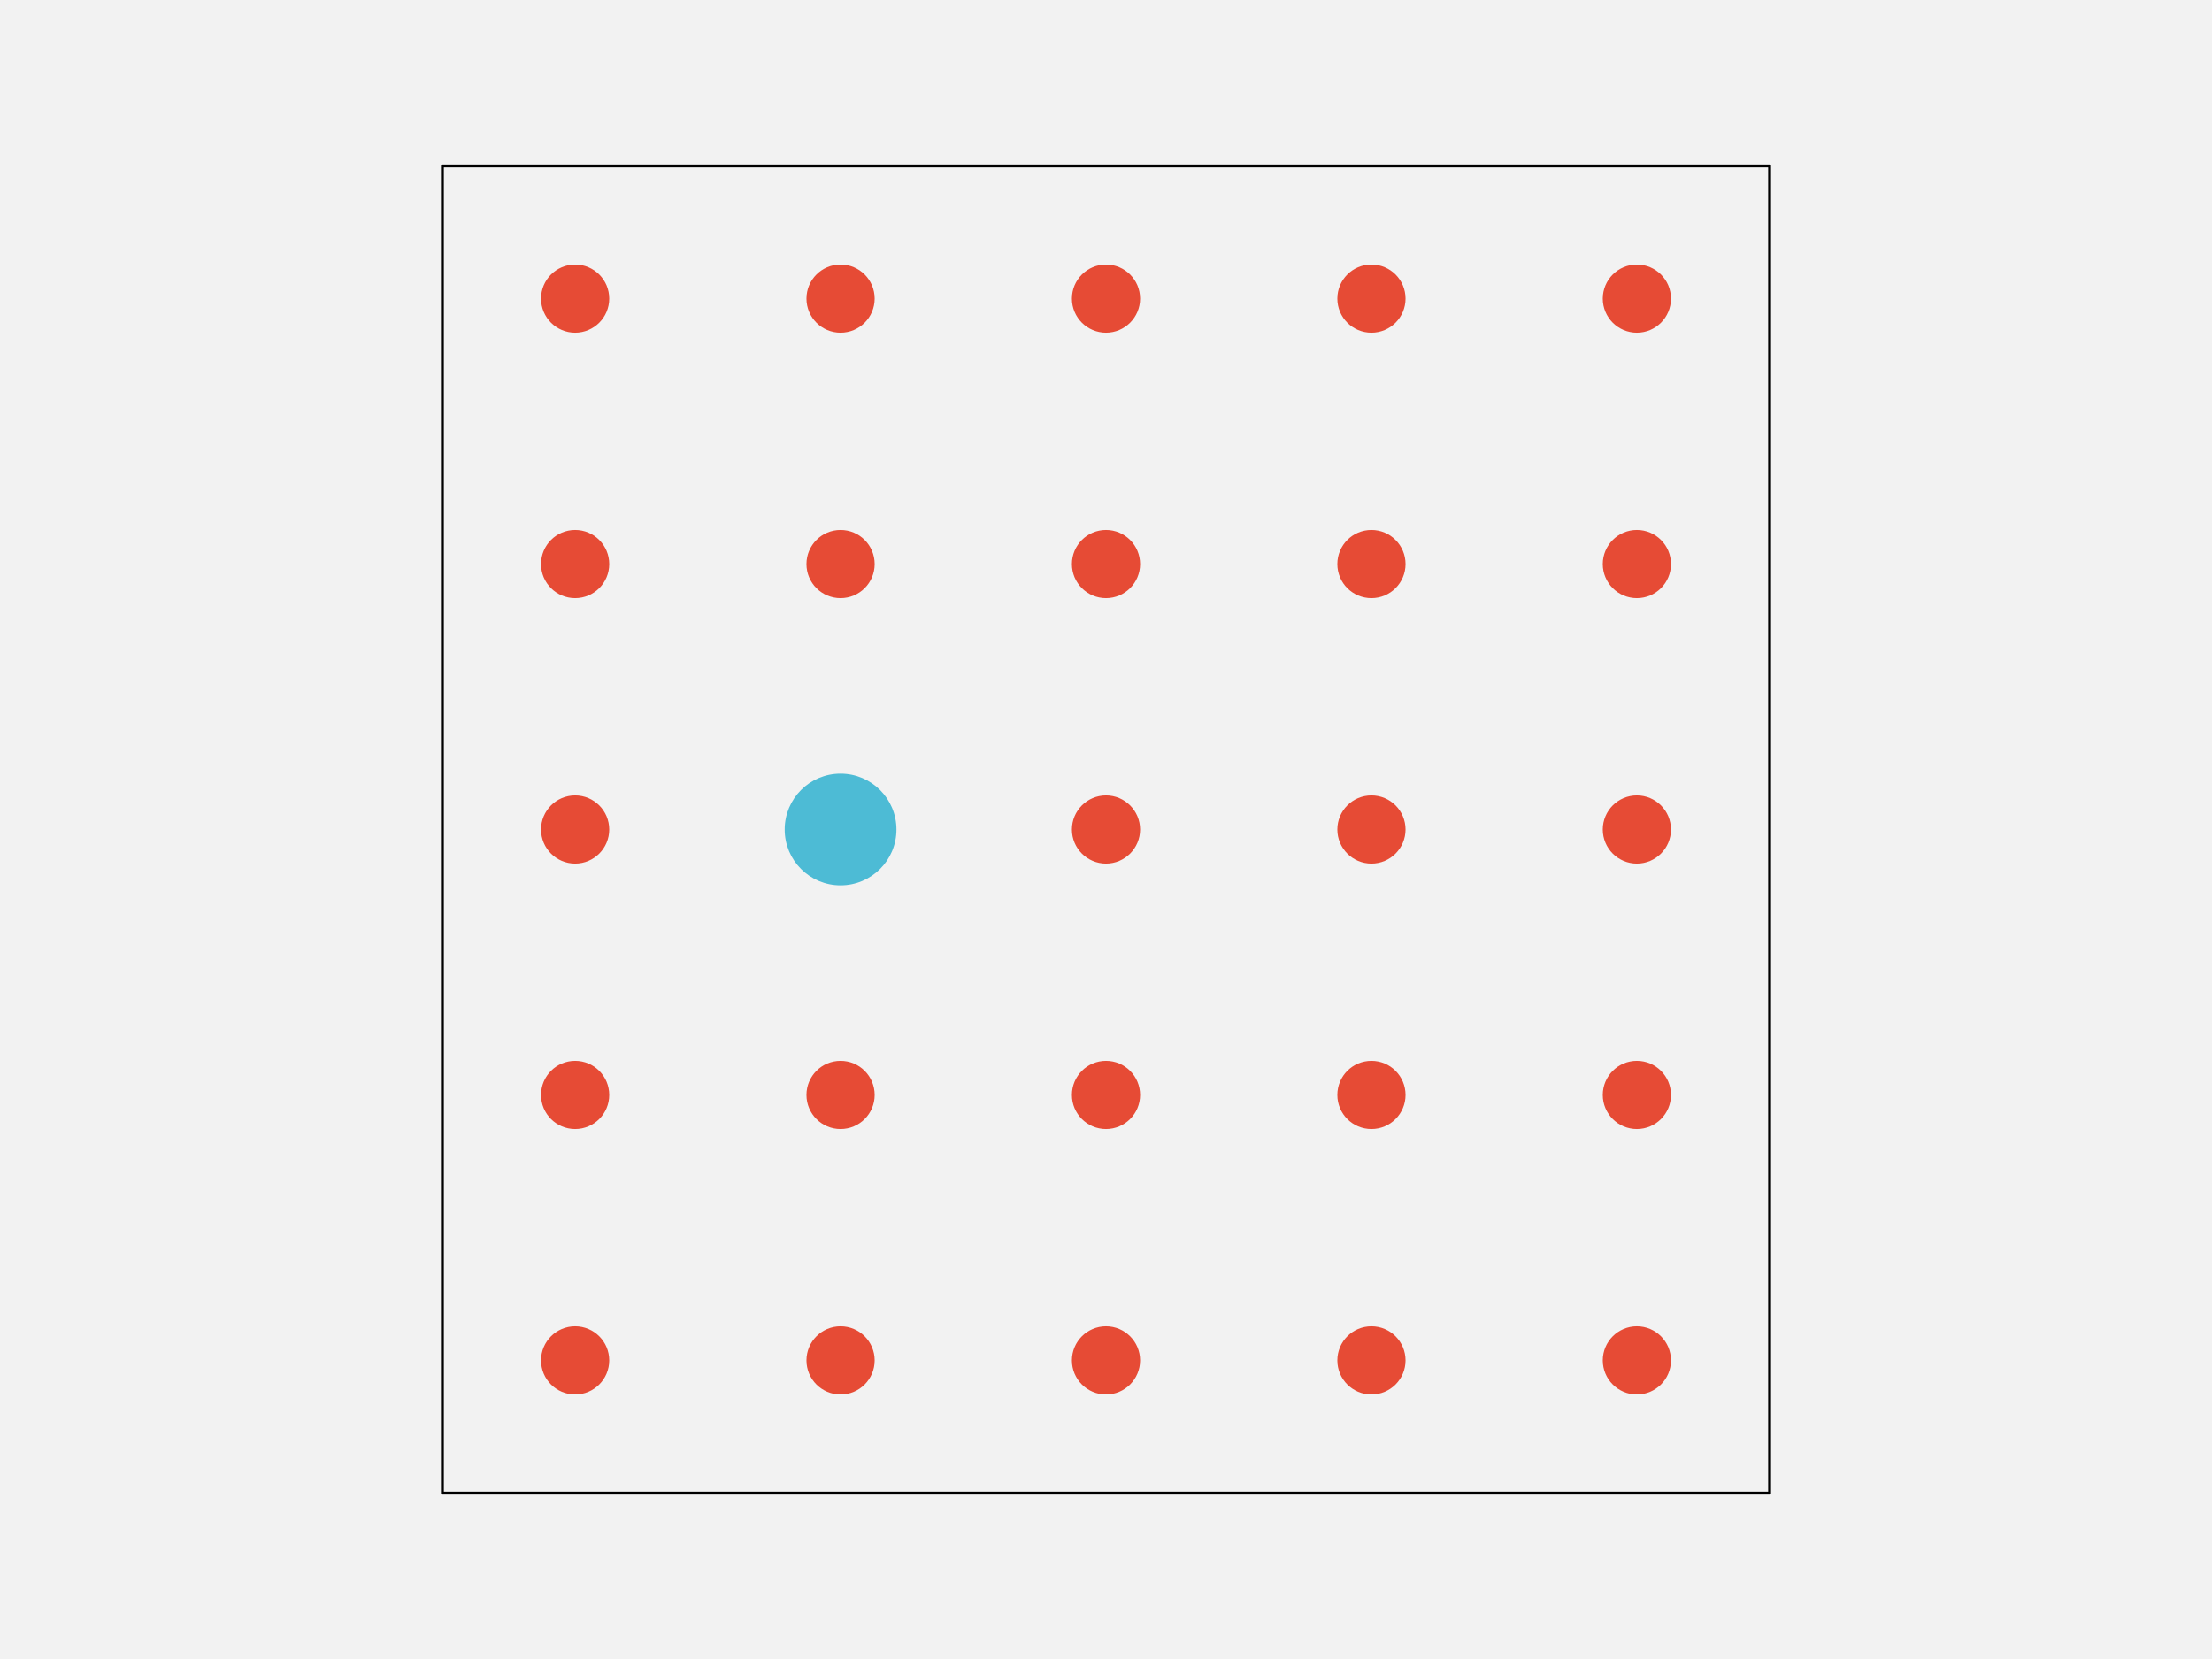
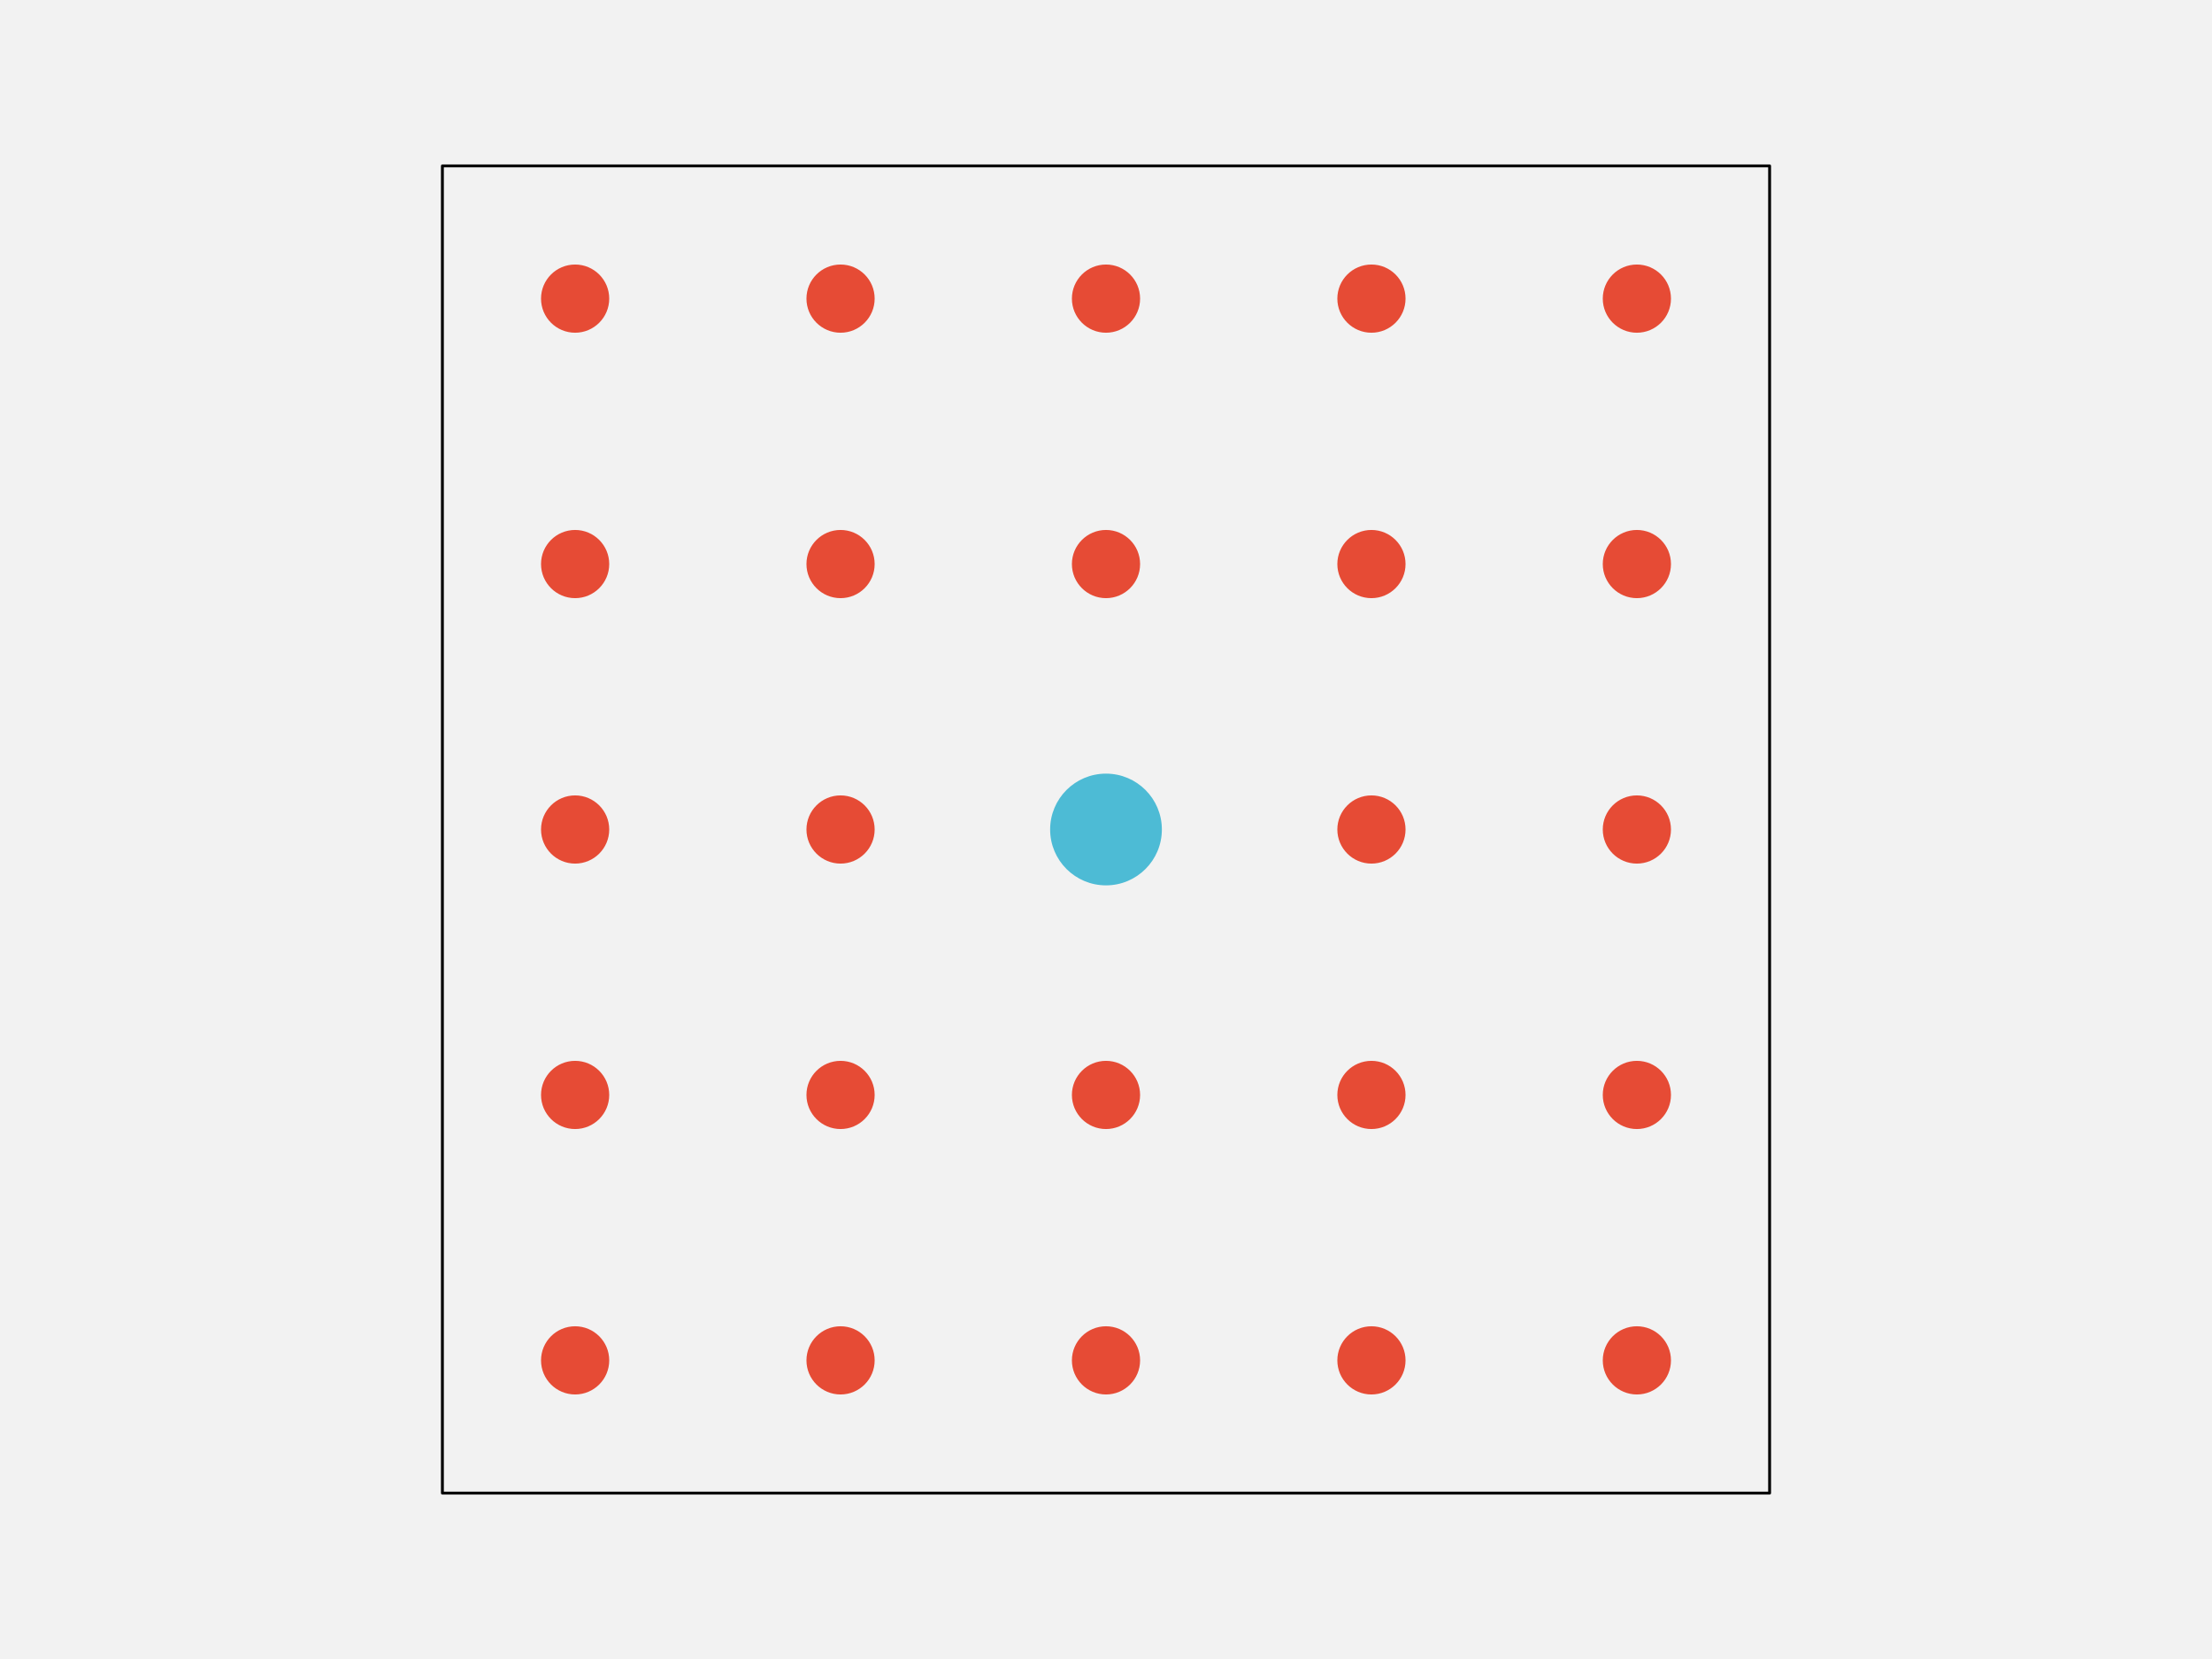
<svg xmlns="http://www.w3.org/2000/svg" width="576pt" height="432pt" viewBox="0 0 576 432" version="1.1">
  <g id="surface143">
    <rect x="0" y="0" width="576" height="432" style="fill:rgb(94.902%,94.902%,94.902%);fill-opacity:1;stroke:none;" />
    <path style="fill-rule:nonzero;fill:rgb(94.902%,94.902%,94.902%);fill-opacity:1;stroke-width:0.75;stroke-linecap:round;stroke-linejoin:round;stroke:rgb(0%,0%,0%);stroke-opacity:1;stroke-miterlimit:10;" d="M 115.199 388.801 L 460.801 388.801 L 460.801 43.199 L 115.199 43.199 Z M 115.199 388.801 " />
    <path style="fill-rule:nonzero;fill:rgb(90.196%,29.412%,20.784%);fill-opacity:1;stroke-width:0.75;stroke-linecap:round;stroke-linejoin:round;stroke:rgb(90.196%,29.412%,20.784%);stroke-opacity:1;stroke-miterlimit:10;" d="M 158.266 354.238 C 158.266 358.938 154.457 362.742 149.762 362.742 C 145.062 362.742 141.258 358.938 141.258 354.238 C 141.258 349.543 145.062 345.734 149.762 345.734 C 154.457 345.734 158.266 349.543 158.266 354.238 " />
    <path style="fill-rule:nonzero;fill:rgb(90.196%,29.412%,20.784%);fill-opacity:1;stroke-width:0.75;stroke-linecap:round;stroke-linejoin:round;stroke:rgb(90.196%,29.412%,20.784%);stroke-opacity:1;stroke-miterlimit:10;" d="M 227.383 354.238 C 227.383 358.938 223.578 362.742 218.879 362.742 C 214.184 362.742 210.375 358.938 210.375 354.238 C 210.375 349.543 214.184 345.734 218.879 345.734 C 223.578 345.734 227.383 349.543 227.383 354.238 " />
    <path style="fill-rule:nonzero;fill:rgb(90.196%,29.412%,20.784%);fill-opacity:1;stroke-width:0.75;stroke-linecap:round;stroke-linejoin:round;stroke:rgb(90.196%,29.412%,20.784%);stroke-opacity:1;stroke-miterlimit:10;" d="M 296.504 354.238 C 296.504 358.938 292.695 362.742 288 362.742 C 283.305 362.742 279.496 358.938 279.496 354.238 C 279.496 349.543 283.305 345.734 288 345.734 C 292.695 345.734 296.504 349.543 296.504 354.238 " />
    <path style="fill-rule:nonzero;fill:rgb(90.196%,29.412%,20.784%);fill-opacity:1;stroke-width:0.75;stroke-linecap:round;stroke-linejoin:round;stroke:rgb(90.196%,29.412%,20.784%);stroke-opacity:1;stroke-miterlimit:10;" d="M 365.625 354.238 C 365.625 358.938 361.816 362.742 357.121 362.742 C 352.422 362.742 348.617 358.938 348.617 354.238 C 348.617 349.543 352.422 345.734 357.121 345.734 C 361.816 345.734 365.625 349.543 365.625 354.238 " />
    <path style="fill-rule:nonzero;fill:rgb(90.196%,29.412%,20.784%);fill-opacity:1;stroke-width:0.75;stroke-linecap:round;stroke-linejoin:round;stroke:rgb(90.196%,29.412%,20.784%);stroke-opacity:1;stroke-miterlimit:10;" d="M 434.742 354.238 C 434.742 358.938 430.938 362.742 426.238 362.742 C 421.543 362.742 417.734 358.938 417.734 354.238 C 417.734 349.543 421.543 345.734 426.238 345.734 C 430.938 345.734 434.742 349.543 434.742 354.238 " />
    <path style="fill-rule:nonzero;fill:rgb(90.196%,29.412%,20.784%);fill-opacity:1;stroke-width:0.75;stroke-linecap:round;stroke-linejoin:round;stroke:rgb(90.196%,29.412%,20.784%);stroke-opacity:1;stroke-miterlimit:10;" d="M 158.266 285.121 C 158.266 289.816 154.457 293.625 149.762 293.625 C 145.062 293.625 141.258 289.816 141.258 285.121 C 141.258 280.422 145.062 276.617 149.762 276.617 C 154.457 276.617 158.266 280.422 158.266 285.121 " />
    <path style="fill-rule:nonzero;fill:rgb(90.196%,29.412%,20.784%);fill-opacity:1;stroke-width:0.75;stroke-linecap:round;stroke-linejoin:round;stroke:rgb(90.196%,29.412%,20.784%);stroke-opacity:1;stroke-miterlimit:10;" d="M 227.383 285.121 C 227.383 289.816 223.578 293.625 218.879 293.625 C 214.184 293.625 210.375 289.816 210.375 285.121 C 210.375 280.422 214.184 276.617 218.879 276.617 C 223.578 276.617 227.383 280.422 227.383 285.121 " />
    <path style="fill-rule:nonzero;fill:rgb(90.196%,29.412%,20.784%);fill-opacity:1;stroke-width:0.75;stroke-linecap:round;stroke-linejoin:round;stroke:rgb(90.196%,29.412%,20.784%);stroke-opacity:1;stroke-miterlimit:10;" d="M 296.504 285.121 C 296.504 289.816 292.695 293.625 288 293.625 C 283.305 293.625 279.496 289.816 279.496 285.121 C 279.496 280.422 283.305 276.617 288 276.617 C 292.695 276.617 296.504 280.422 296.504 285.121 " />
    <path style="fill-rule:nonzero;fill:rgb(90.196%,29.412%,20.784%);fill-opacity:1;stroke-width:0.75;stroke-linecap:round;stroke-linejoin:round;stroke:rgb(90.196%,29.412%,20.784%);stroke-opacity:1;stroke-miterlimit:10;" d="M 365.625 285.121 C 365.625 289.816 361.816 293.625 357.121 293.625 C 352.422 293.625 348.617 289.816 348.617 285.121 C 348.617 280.422 352.422 276.617 357.121 276.617 C 361.816 276.617 365.625 280.422 365.625 285.121 " />
    <path style="fill-rule:nonzero;fill:rgb(90.196%,29.412%,20.784%);fill-opacity:1;stroke-width:0.75;stroke-linecap:round;stroke-linejoin:round;stroke:rgb(90.196%,29.412%,20.784%);stroke-opacity:1;stroke-miterlimit:10;" d="M 434.742 285.121 C 434.742 289.816 430.938 293.625 426.238 293.625 C 421.543 293.625 417.734 289.816 417.734 285.121 C 417.734 280.422 421.543 276.617 426.238 276.617 C 430.938 276.617 434.742 280.422 434.742 285.121 " />
    <path style="fill-rule:nonzero;fill:rgb(90.196%,29.412%,20.784%);fill-opacity:1;stroke-width:0.75;stroke-linecap:round;stroke-linejoin:round;stroke:rgb(90.196%,29.412%,20.784%);stroke-opacity:1;stroke-miterlimit:10;" d="M 158.266 216 C 158.266 220.695 154.457 224.504 149.762 224.504 C 145.062 224.504 141.258 220.695 141.258 216 C 141.258 211.305 145.062 207.496 149.762 207.496 C 154.457 207.496 158.266 211.305 158.266 216 " />
-     <path style="fill-rule:nonzero;fill:rgb(30.196%,73.333%,83.529%);fill-opacity:1;stroke-width:0.75;stroke-linecap:round;stroke-linejoin:round;stroke:rgb(30.196%,73.333%,83.529%);stroke-opacity:1;stroke-miterlimit:10;" d="M 233.055 216 C 233.055 223.828 226.707 230.172 218.879 230.172 C 211.051 230.172 204.707 223.828 204.707 216 C 204.707 208.172 211.051 201.828 218.879 201.828 C 226.707 201.828 233.055 208.172 233.055 216 " />
-     <path style="fill-rule:nonzero;fill:rgb(90.196%,29.412%,20.784%);fill-opacity:1;stroke-width:0.75;stroke-linecap:round;stroke-linejoin:round;stroke:rgb(90.196%,29.412%,20.784%);stroke-opacity:1;stroke-miterlimit:10;" d="M 296.504 216 C 296.504 220.695 292.695 224.504 288 224.504 C 283.305 224.504 279.496 220.695 279.496 216 C 279.496 211.305 283.305 207.496 288 207.496 C 292.695 207.496 296.504 211.305 296.504 216 " />
+     <path style="fill-rule:nonzero;fill:rgb(90.196%,29.412%,20.784%);fill-opacity:1;stroke-width:0.75;stroke-linecap:round;stroke-linejoin:round;stroke:rgb(90.196%,29.412%,20.784%);stroke-opacity:1;stroke-miterlimit:10;" d="M 227.383 216 C 227.383 220.695 223.578 224.504 218.879 224.504 C 214.184 224.504 210.375 220.695 210.375 216 C 210.375 211.305 214.184 207.496 218.879 207.496 C 223.578 207.496 227.383 211.305 227.383 216 " />
+     <path style="fill-rule:nonzero;fill:rgb(30.196%,73.333%,83.529%);fill-opacity:1;stroke-width:0.75;stroke-linecap:round;stroke-linejoin:round;stroke:rgb(30.196%,73.333%,83.529%);stroke-opacity:1;stroke-miterlimit:10;" d="M 302.172 216 C 302.172 223.828 295.828 230.172 288 230.172 C 280.172 230.172 273.828 223.828 273.828 216 C 273.828 208.172 280.172 201.828 288 201.828 C 295.828 201.828 302.172 208.172 302.172 216 " />
    <path style="fill-rule:nonzero;fill:rgb(90.196%,29.412%,20.784%);fill-opacity:1;stroke-width:0.75;stroke-linecap:round;stroke-linejoin:round;stroke:rgb(90.196%,29.412%,20.784%);stroke-opacity:1;stroke-miterlimit:10;" d="M 365.625 216 C 365.625 220.695 361.816 224.504 357.121 224.504 C 352.422 224.504 348.617 220.695 348.617 216 C 348.617 211.305 352.422 207.496 357.121 207.496 C 361.816 207.496 365.625 211.305 365.625 216 " />
    <path style="fill-rule:nonzero;fill:rgb(90.196%,29.412%,20.784%);fill-opacity:1;stroke-width:0.75;stroke-linecap:round;stroke-linejoin:round;stroke:rgb(90.196%,29.412%,20.784%);stroke-opacity:1;stroke-miterlimit:10;" d="M 434.742 216 C 434.742 220.695 430.938 224.504 426.238 224.504 C 421.543 224.504 417.734 220.695 417.734 216 C 417.734 211.305 421.543 207.496 426.238 207.496 C 430.938 207.496 434.742 211.305 434.742 216 " />
    <path style="fill-rule:nonzero;fill:rgb(90.196%,29.412%,20.784%);fill-opacity:1;stroke-width:0.75;stroke-linecap:round;stroke-linejoin:round;stroke:rgb(90.196%,29.412%,20.784%);stroke-opacity:1;stroke-miterlimit:10;" d="M 158.266 146.879 C 158.266 151.578 154.457 155.383 149.762 155.383 C 145.062 155.383 141.258 151.578 141.258 146.879 C 141.258 142.184 145.062 138.375 149.762 138.375 C 154.457 138.375 158.266 142.184 158.266 146.879 " />
    <path style="fill-rule:nonzero;fill:rgb(90.196%,29.412%,20.784%);fill-opacity:1;stroke-width:0.75;stroke-linecap:round;stroke-linejoin:round;stroke:rgb(90.196%,29.412%,20.784%);stroke-opacity:1;stroke-miterlimit:10;" d="M 227.383 146.879 C 227.383 151.578 223.578 155.383 218.879 155.383 C 214.184 155.383 210.375 151.578 210.375 146.879 C 210.375 142.184 214.184 138.375 218.879 138.375 C 223.578 138.375 227.383 142.184 227.383 146.879 " />
    <path style="fill-rule:nonzero;fill:rgb(90.196%,29.412%,20.784%);fill-opacity:1;stroke-width:0.75;stroke-linecap:round;stroke-linejoin:round;stroke:rgb(90.196%,29.412%,20.784%);stroke-opacity:1;stroke-miterlimit:10;" d="M 296.504 146.879 C 296.504 151.578 292.695 155.383 288 155.383 C 283.305 155.383 279.496 151.578 279.496 146.879 C 279.496 142.184 283.305 138.375 288 138.375 C 292.695 138.375 296.504 142.184 296.504 146.879 " />
    <path style="fill-rule:nonzero;fill:rgb(90.196%,29.412%,20.784%);fill-opacity:1;stroke-width:0.75;stroke-linecap:round;stroke-linejoin:round;stroke:rgb(90.196%,29.412%,20.784%);stroke-opacity:1;stroke-miterlimit:10;" d="M 365.625 146.879 C 365.625 151.578 361.816 155.383 357.121 155.383 C 352.422 155.383 348.617 151.578 348.617 146.879 C 348.617 142.184 352.422 138.375 357.121 138.375 C 361.816 138.375 365.625 142.184 365.625 146.879 " />
    <path style="fill-rule:nonzero;fill:rgb(90.196%,29.412%,20.784%);fill-opacity:1;stroke-width:0.75;stroke-linecap:round;stroke-linejoin:round;stroke:rgb(90.196%,29.412%,20.784%);stroke-opacity:1;stroke-miterlimit:10;" d="M 434.742 146.879 C 434.742 151.578 430.938 155.383 426.238 155.383 C 421.543 155.383 417.734 151.578 417.734 146.879 C 417.734 142.184 421.543 138.375 426.238 138.375 C 430.938 138.375 434.742 142.184 434.742 146.879 " />
    <path style="fill-rule:nonzero;fill:rgb(90.196%,29.412%,20.784%);fill-opacity:1;stroke-width:0.75;stroke-linecap:round;stroke-linejoin:round;stroke:rgb(90.196%,29.412%,20.784%);stroke-opacity:1;stroke-miterlimit:10;" d="M 158.266 77.762 C 158.266 82.457 154.457 86.266 149.762 86.266 C 145.062 86.266 141.258 82.457 141.258 77.762 C 141.258 73.062 145.062 69.258 149.762 69.258 C 154.457 69.258 158.266 73.062 158.266 77.762 " />
    <path style="fill-rule:nonzero;fill:rgb(90.196%,29.412%,20.784%);fill-opacity:1;stroke-width:0.75;stroke-linecap:round;stroke-linejoin:round;stroke:rgb(90.196%,29.412%,20.784%);stroke-opacity:1;stroke-miterlimit:10;" d="M 227.383 77.762 C 227.383 82.457 223.578 86.266 218.879 86.266 C 214.184 86.266 210.375 82.457 210.375 77.762 C 210.375 73.062 214.184 69.258 218.879 69.258 C 223.578 69.258 227.383 73.062 227.383 77.762 " />
    <path style="fill-rule:nonzero;fill:rgb(90.196%,29.412%,20.784%);fill-opacity:1;stroke-width:0.75;stroke-linecap:round;stroke-linejoin:round;stroke:rgb(90.196%,29.412%,20.784%);stroke-opacity:1;stroke-miterlimit:10;" d="M 296.504 77.762 C 296.504 82.457 292.695 86.266 288 86.266 C 283.305 86.266 279.496 82.457 279.496 77.762 C 279.496 73.062 283.305 69.258 288 69.258 C 292.695 69.258 296.504 73.062 296.504 77.762 " />
    <path style="fill-rule:nonzero;fill:rgb(90.196%,29.412%,20.784%);fill-opacity:1;stroke-width:0.75;stroke-linecap:round;stroke-linejoin:round;stroke:rgb(90.196%,29.412%,20.784%);stroke-opacity:1;stroke-miterlimit:10;" d="M 365.625 77.762 C 365.625 82.457 361.816 86.266 357.121 86.266 C 352.422 86.266 348.617 82.457 348.617 77.762 C 348.617 73.062 352.422 69.258 357.121 69.258 C 361.816 69.258 365.625 73.062 365.625 77.762 " />
    <path style="fill-rule:nonzero;fill:rgb(90.196%,29.412%,20.784%);fill-opacity:1;stroke-width:0.75;stroke-linecap:round;stroke-linejoin:round;stroke:rgb(90.196%,29.412%,20.784%);stroke-opacity:1;stroke-miterlimit:10;" d="M 434.742 77.762 C 434.742 82.457 430.938 86.266 426.238 86.266 C 421.543 86.266 417.734 82.457 417.734 77.762 C 417.734 73.062 421.543 69.258 426.238 69.258 C 430.938 69.258 434.742 73.062 434.742 77.762 " />
  </g>
</svg>
